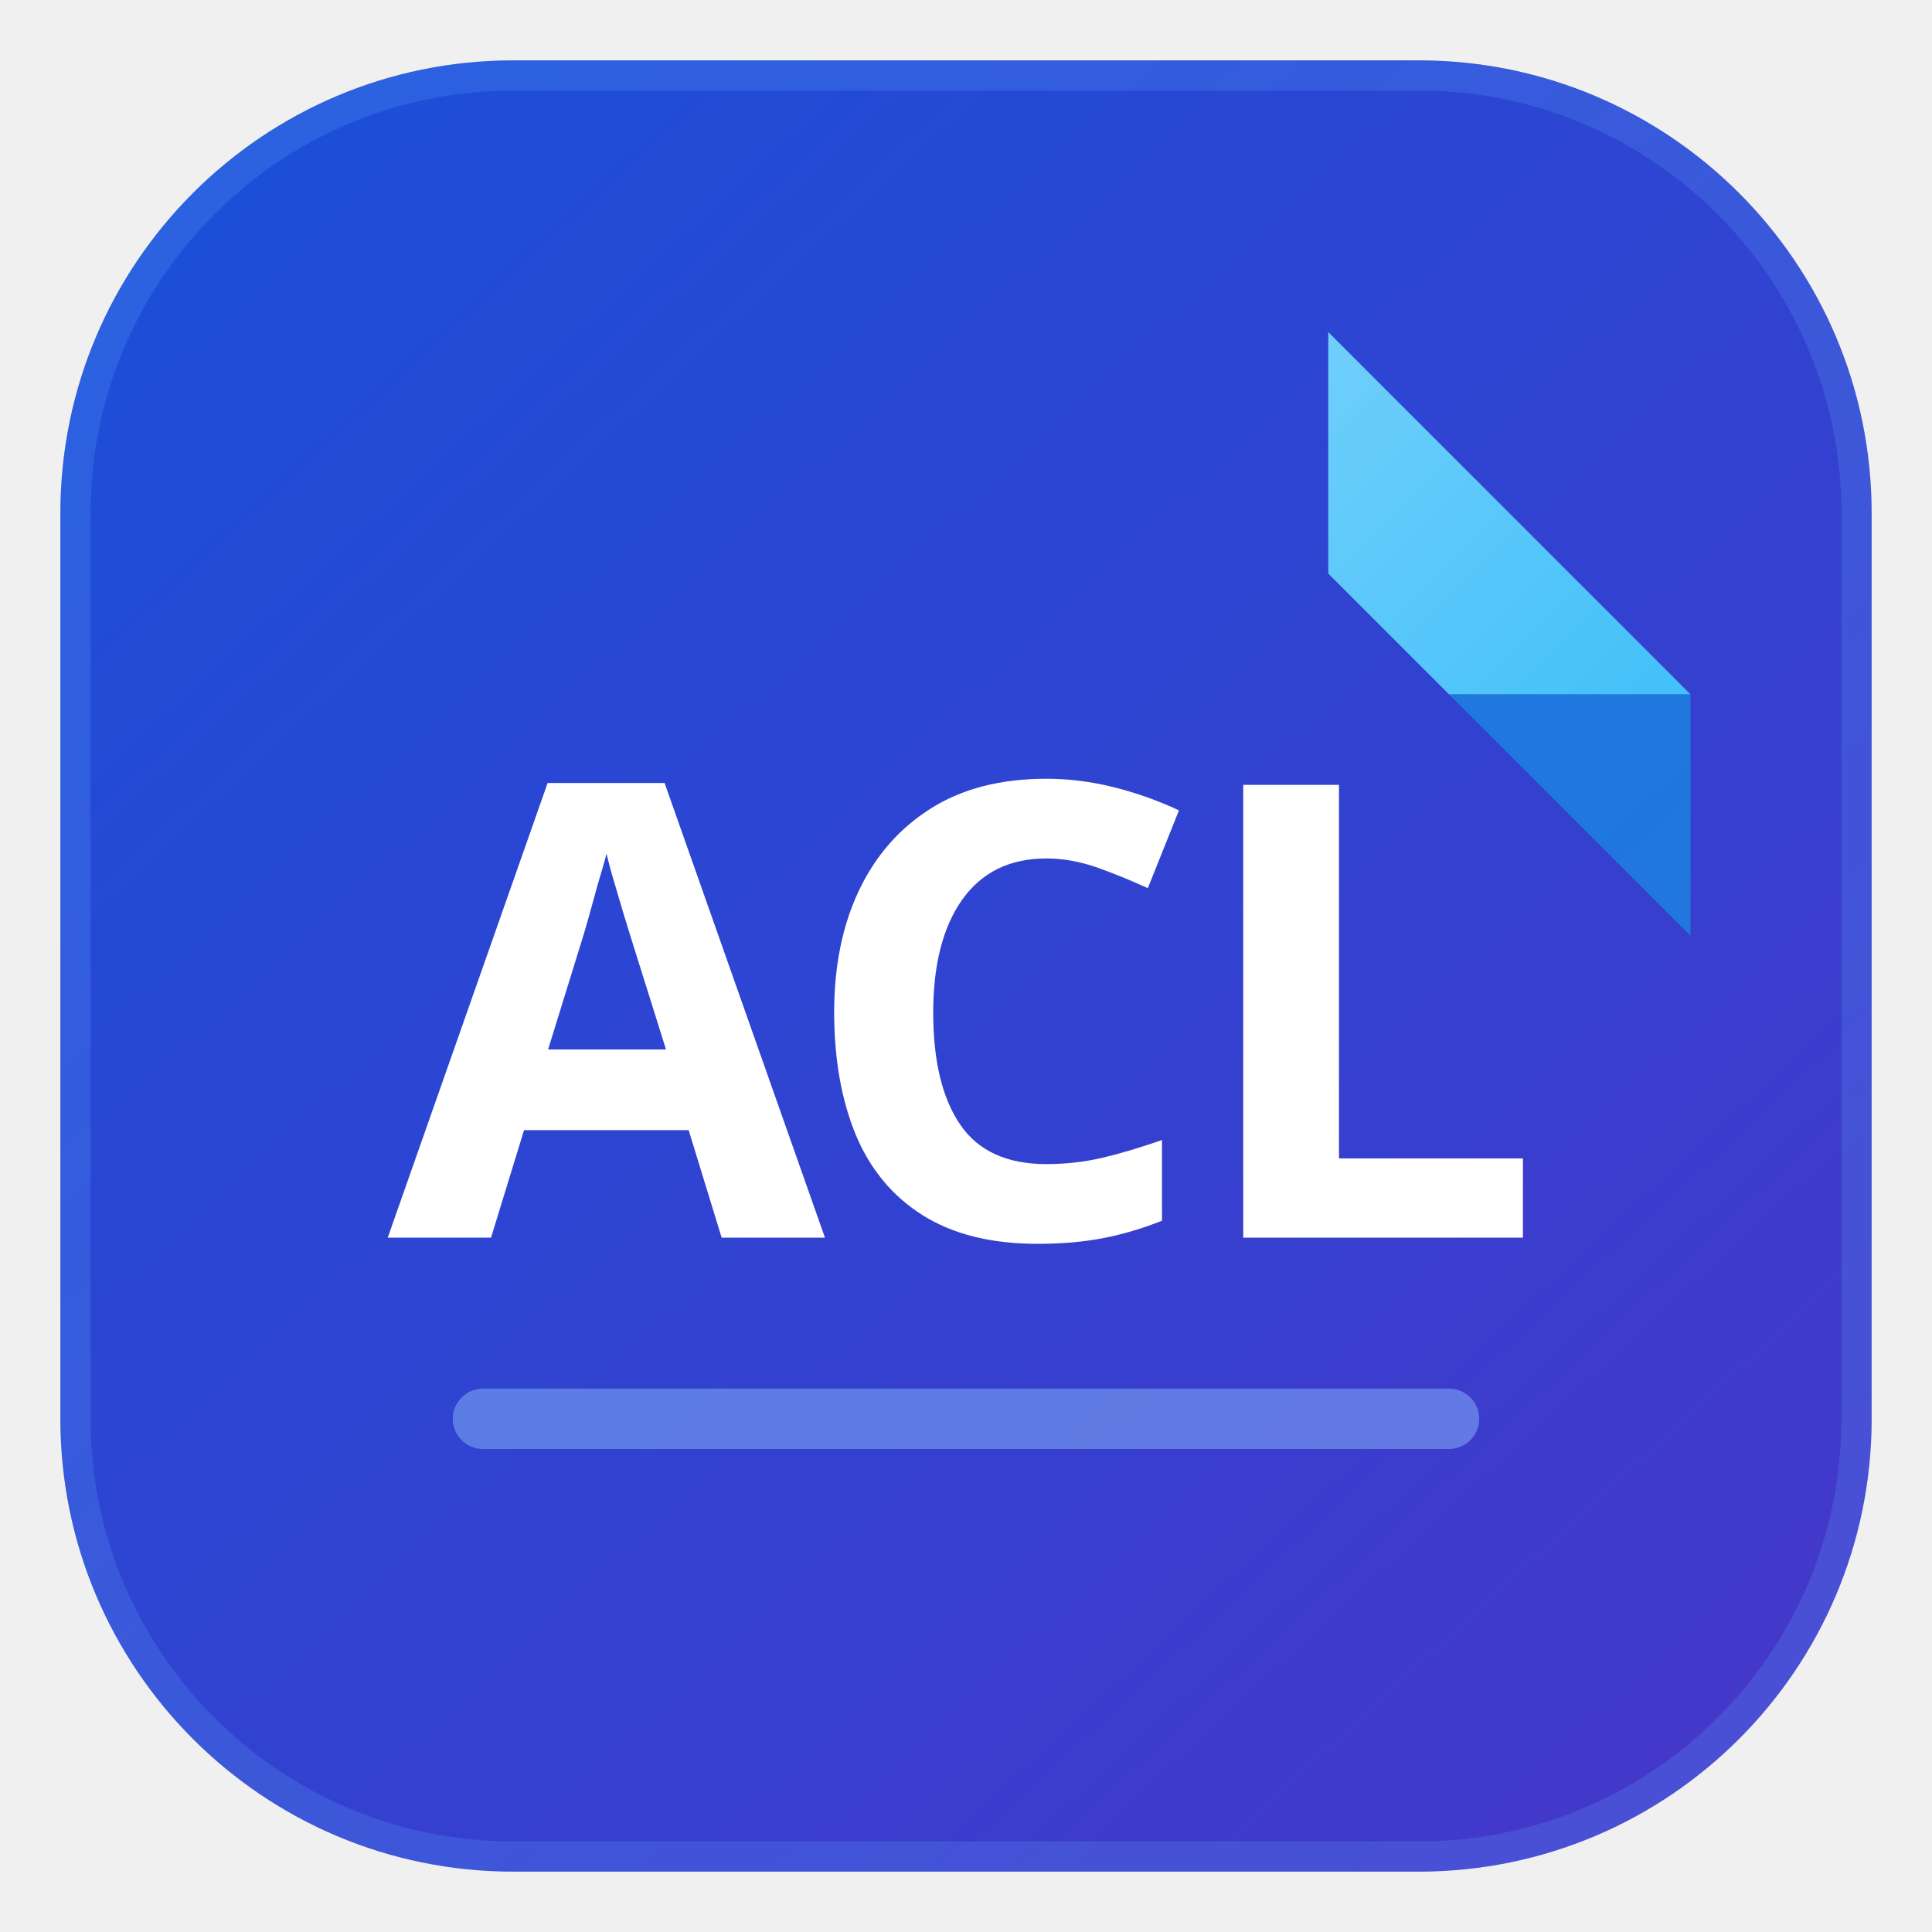
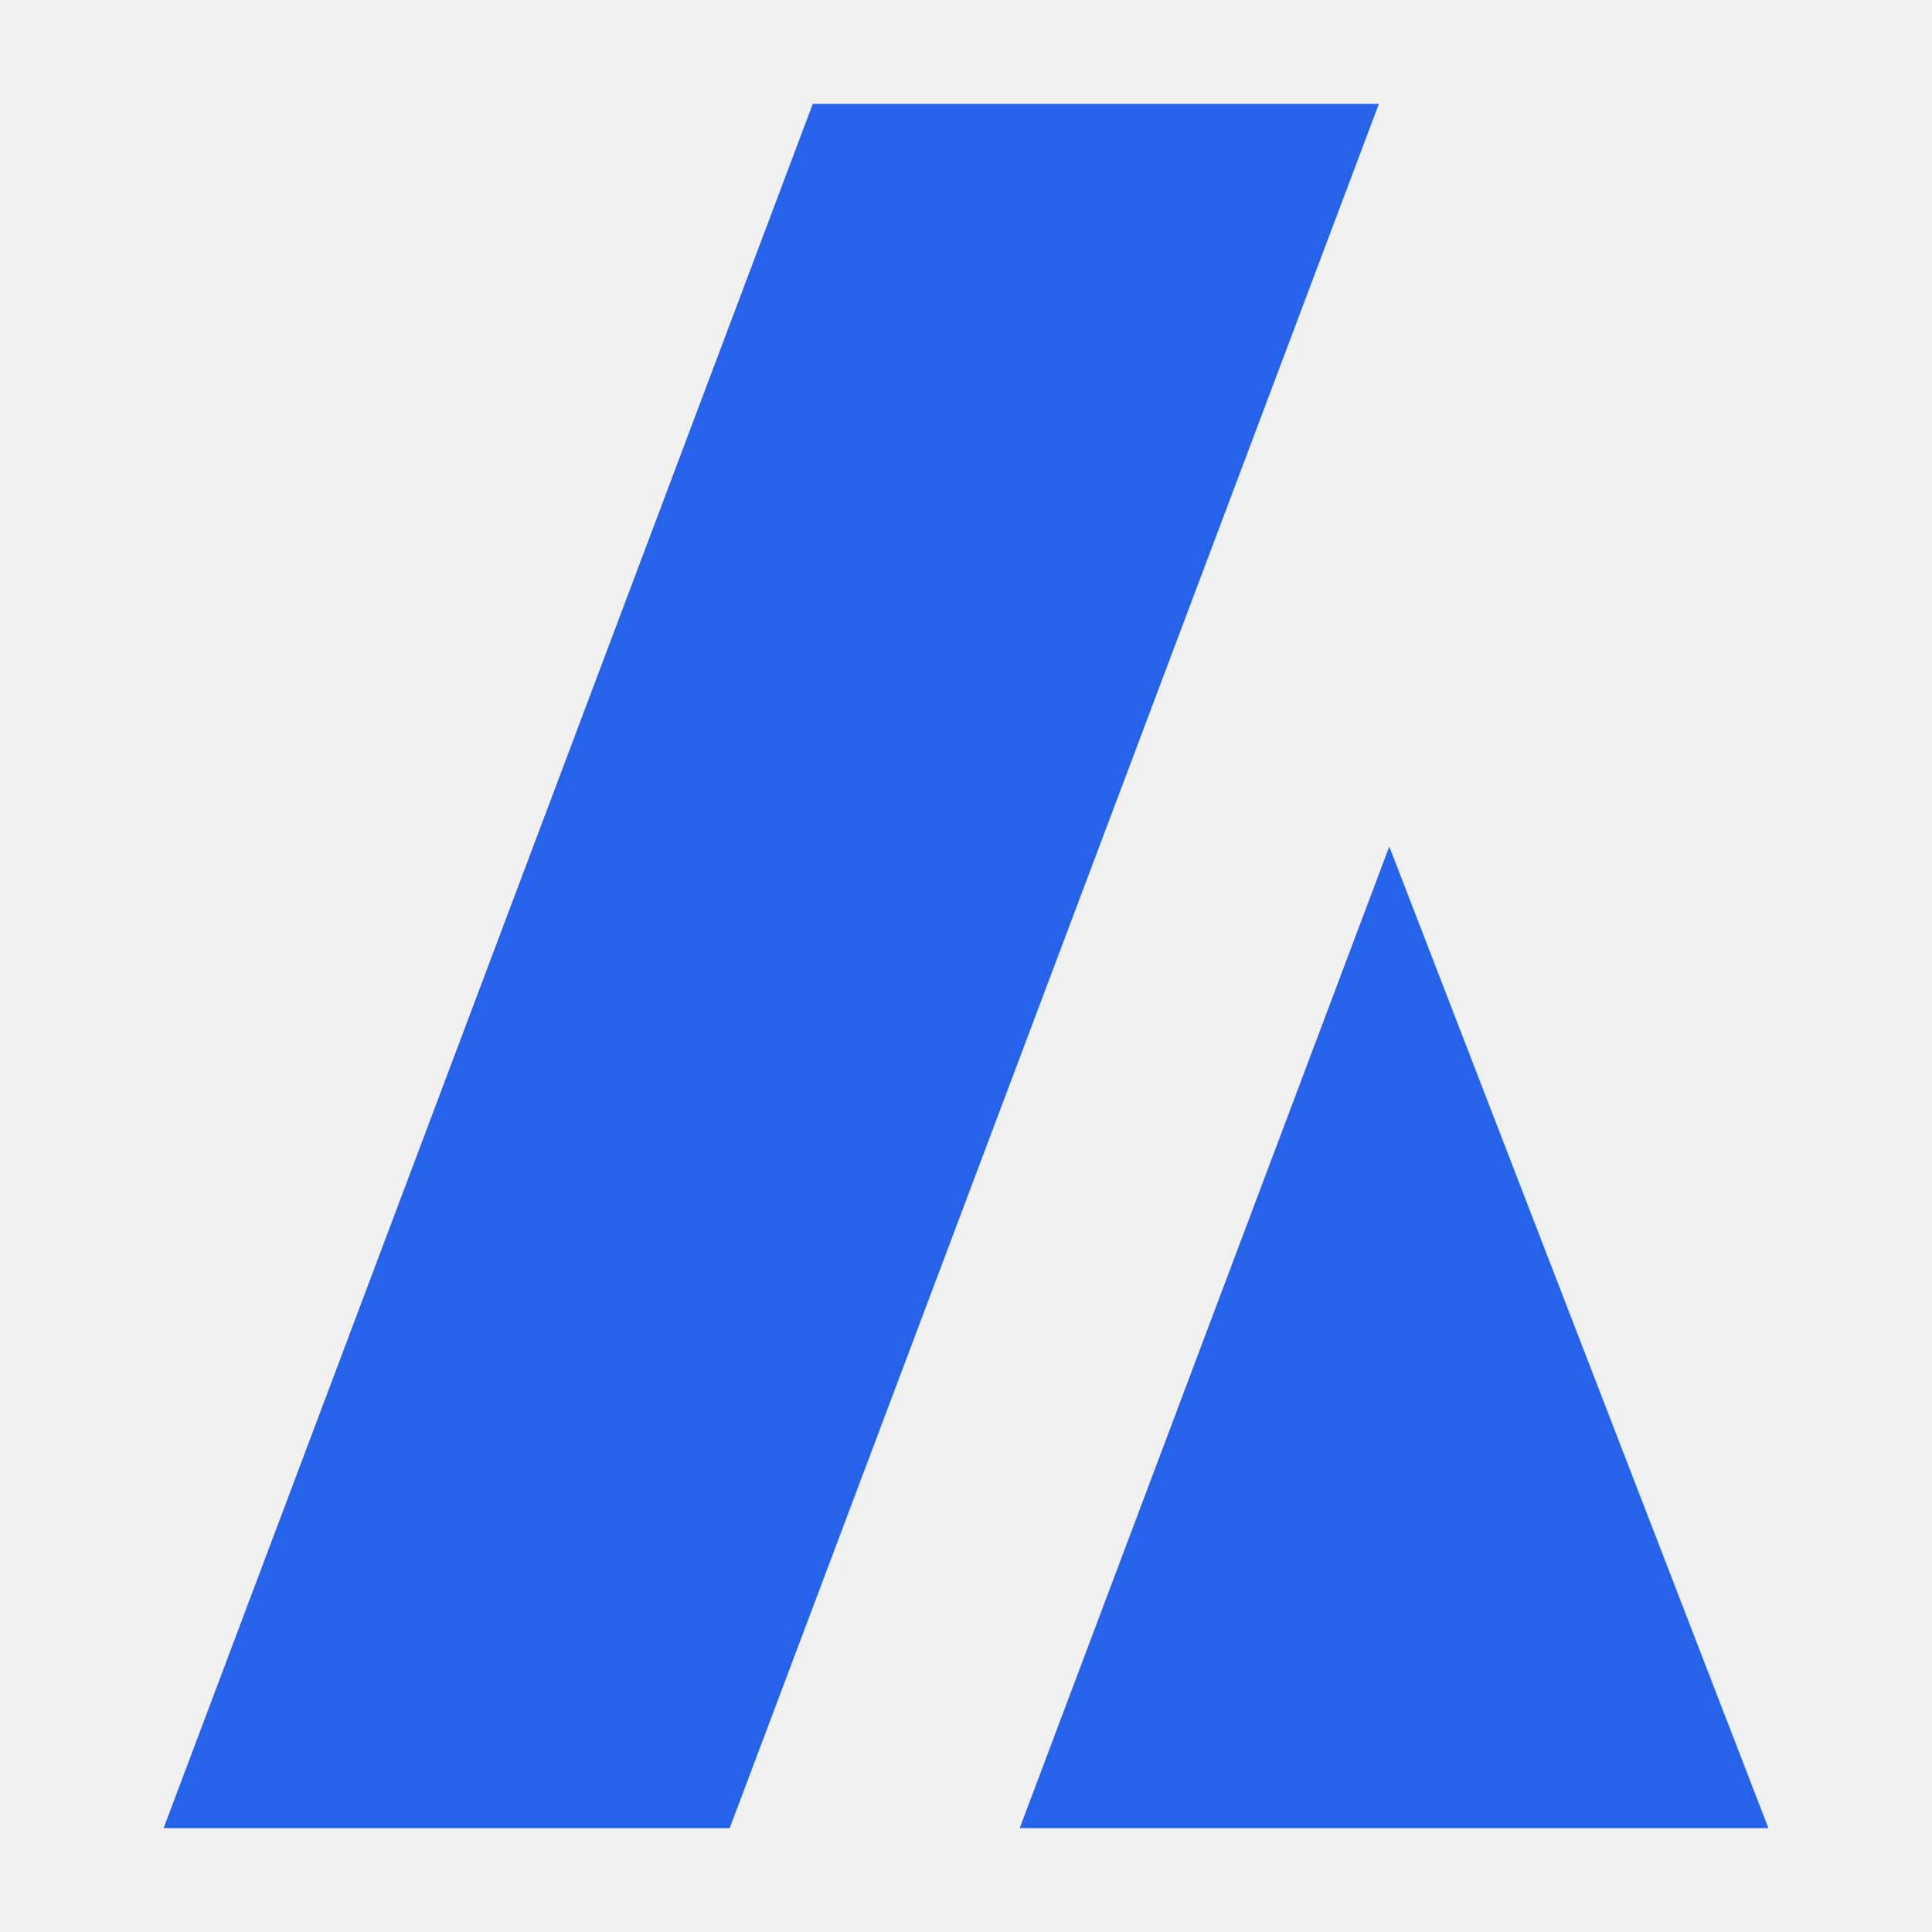
- <svg xmlns="http://www.w3.org/2000/svg" viewBox="0 0 64 64" role="img" aria-label="ACL">
-   <defs>
-     <linearGradient id="acl-bg" x1="8" y1="6" x2="56" y2="58" gradientUnits="userSpaceOnUse">
-       <stop offset="0%" stop-color="#1d4ed8" />
-       <stop offset="100%" stop-color="#4338ca" />
-     </linearGradient>
-     <linearGradient id="acl-glow" x1="40" y1="8" x2="58" y2="26" gradientUnits="userSpaceOnUse">
-       <stop offset="0%" stop-color="#7dd3fc" />
-       <stop offset="100%" stop-color="#38bdf8" />
-     </linearGradient>
-   </defs>
-   <rect x="2" y="2" width="60" height="60" rx="15" fill="url(#acl-bg)" />
-   <rect x="2.5" y="2.5" width="59" height="59" rx="14.5" fill="none" stroke="#60a5fa" stroke-opacity="0.22" stroke-width="1" />
-   <path d="M44 11 L56 23 L48 23 L44 19 Z" fill="url(#acl-glow)" />
-   <path d="M48 23 L56 23 L56 31 L48 23 Z" fill="#0ea5e9" fill-opacity="0.55" />
-   <g fill="#ffffff" font-family="Segoe UI, system-ui, sans-serif" font-weight="700" font-size="21" letter-spacing="-0.5">
-     <text x="32" y="41" text-anchor="middle">ACL</text>
-   </g>
-   <path d="M16 47 H48" stroke="#93c5fd" stroke-width="2" stroke-linecap="round" stroke-opacity="0.45" />
+ <svg xmlns="http://www.w3.org/2000/svg" viewBox="0 0 372 372">
+   <path fill="#2563eb" d="M156.5 20L265.5 20L140.5 352L31.5 352ZM267.5 163L340.5 352L196.34 352Z" />
</svg>
